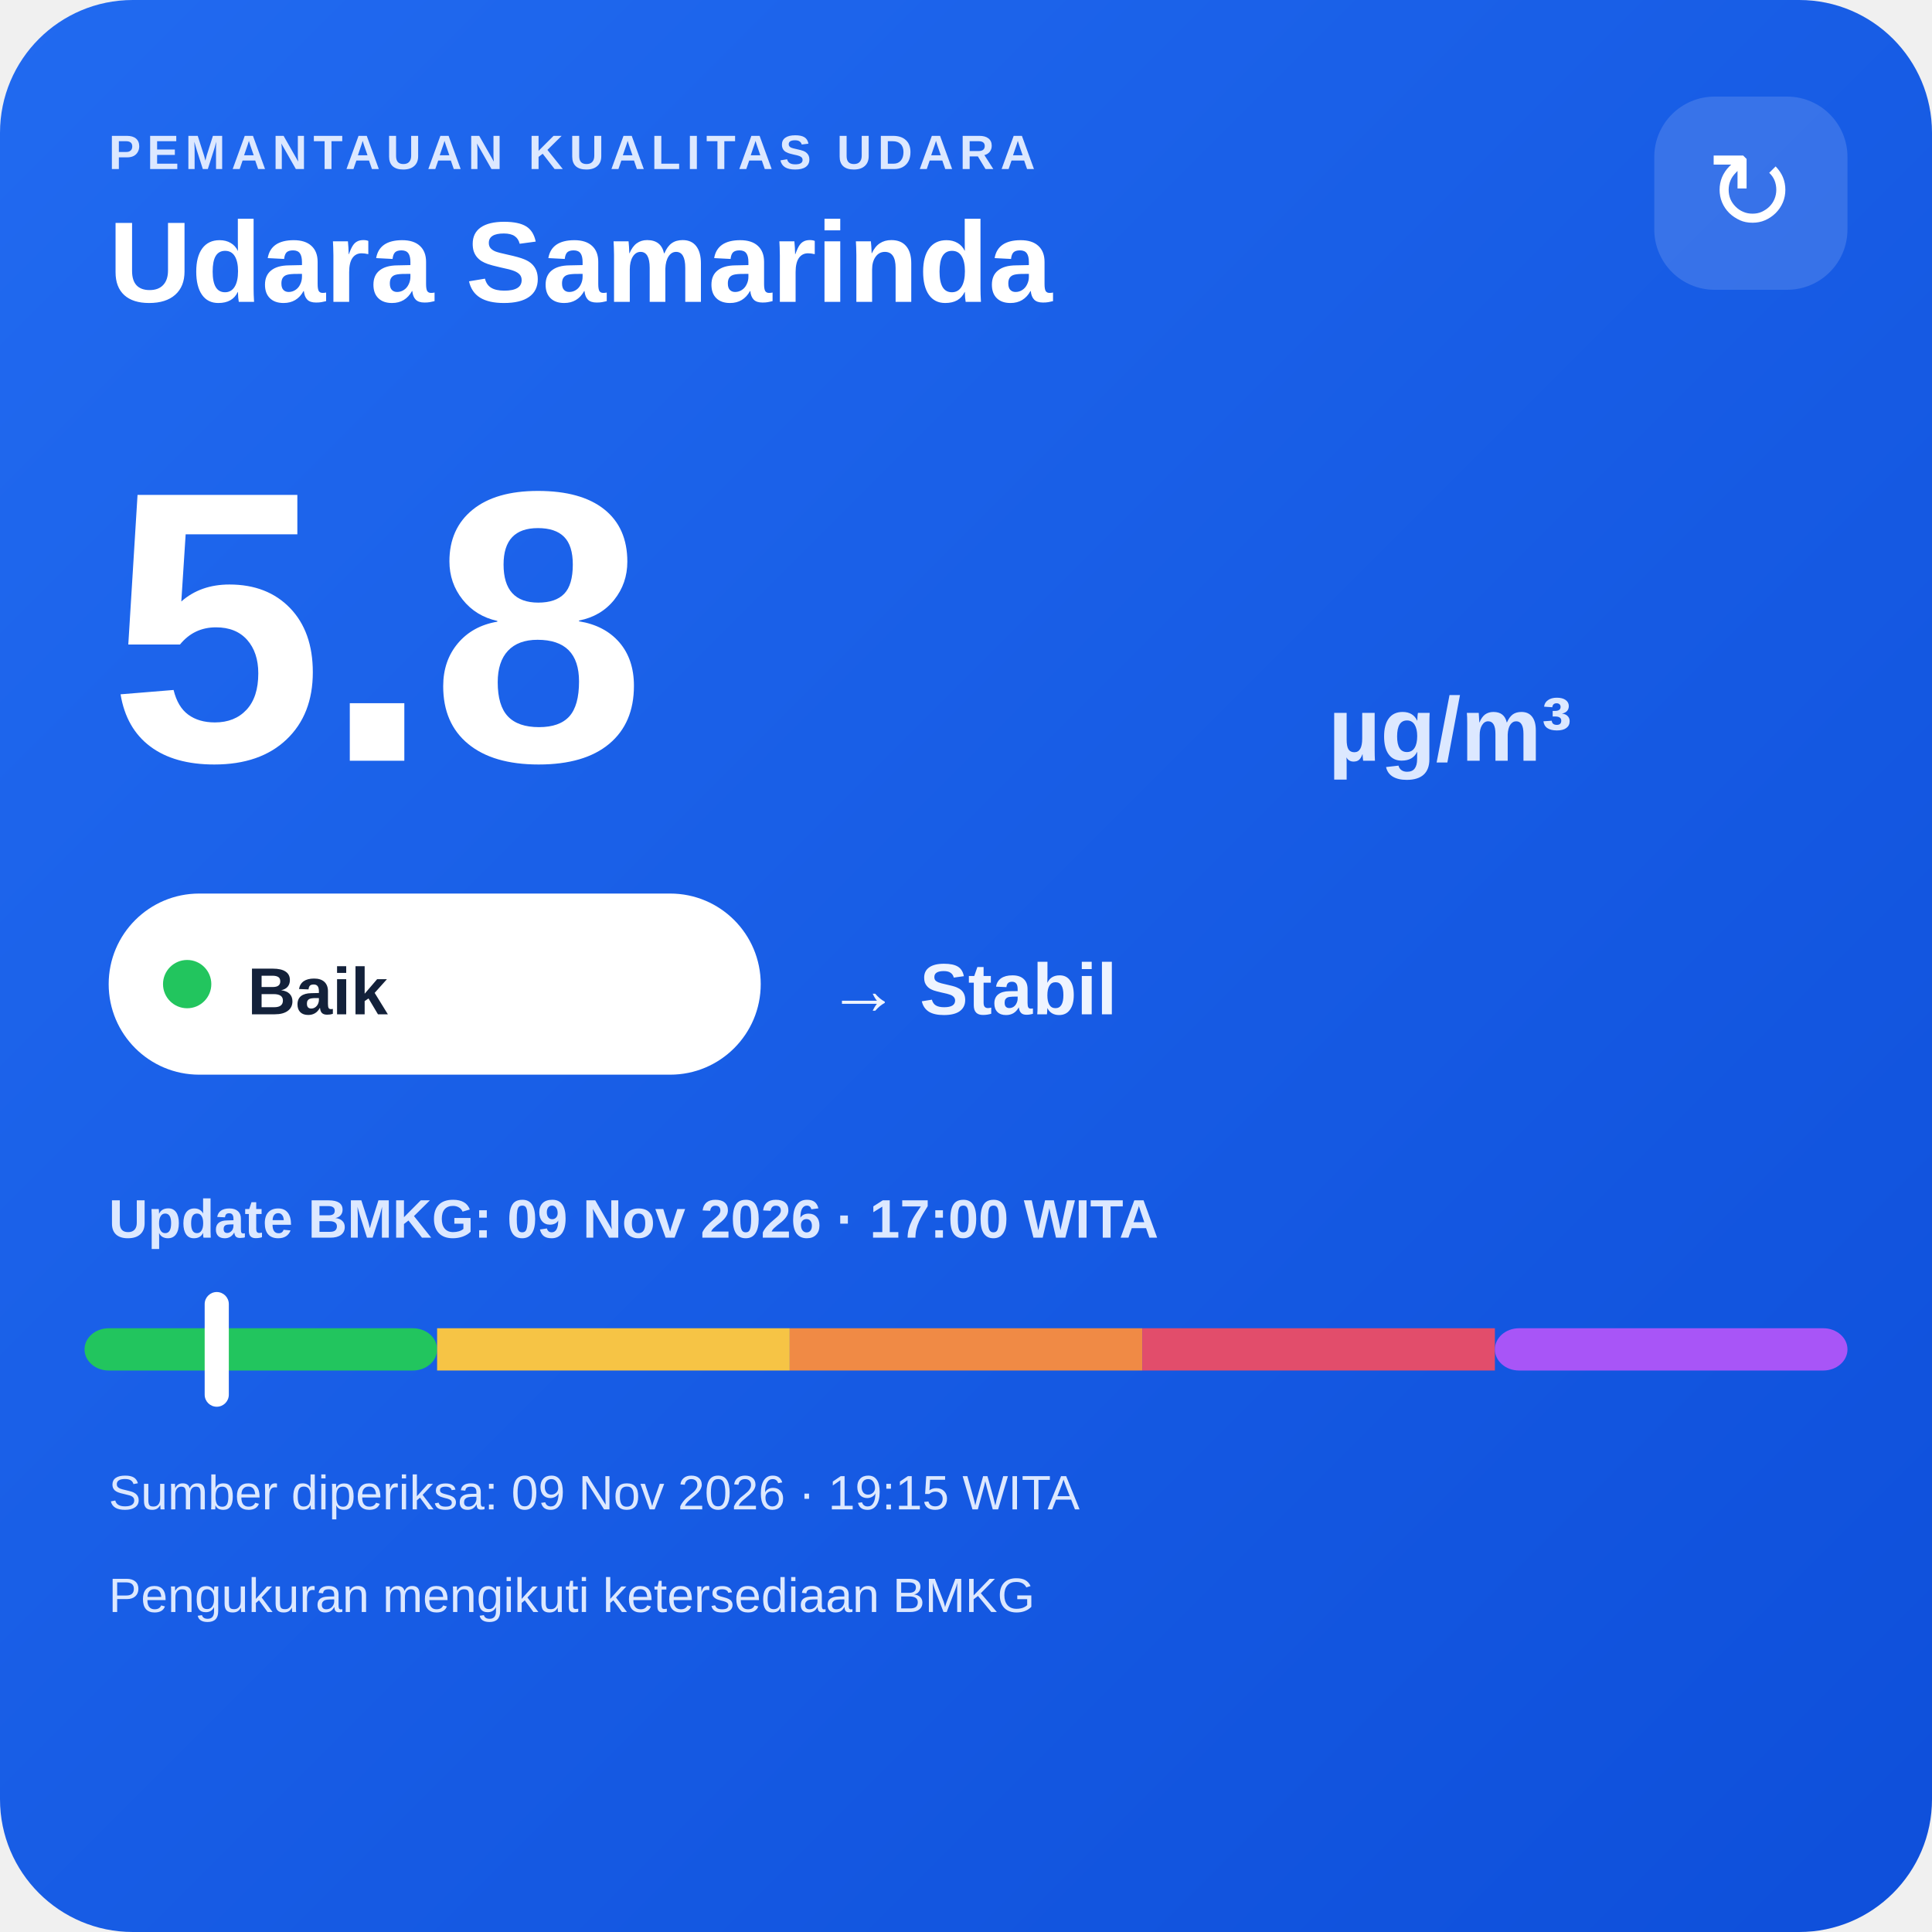
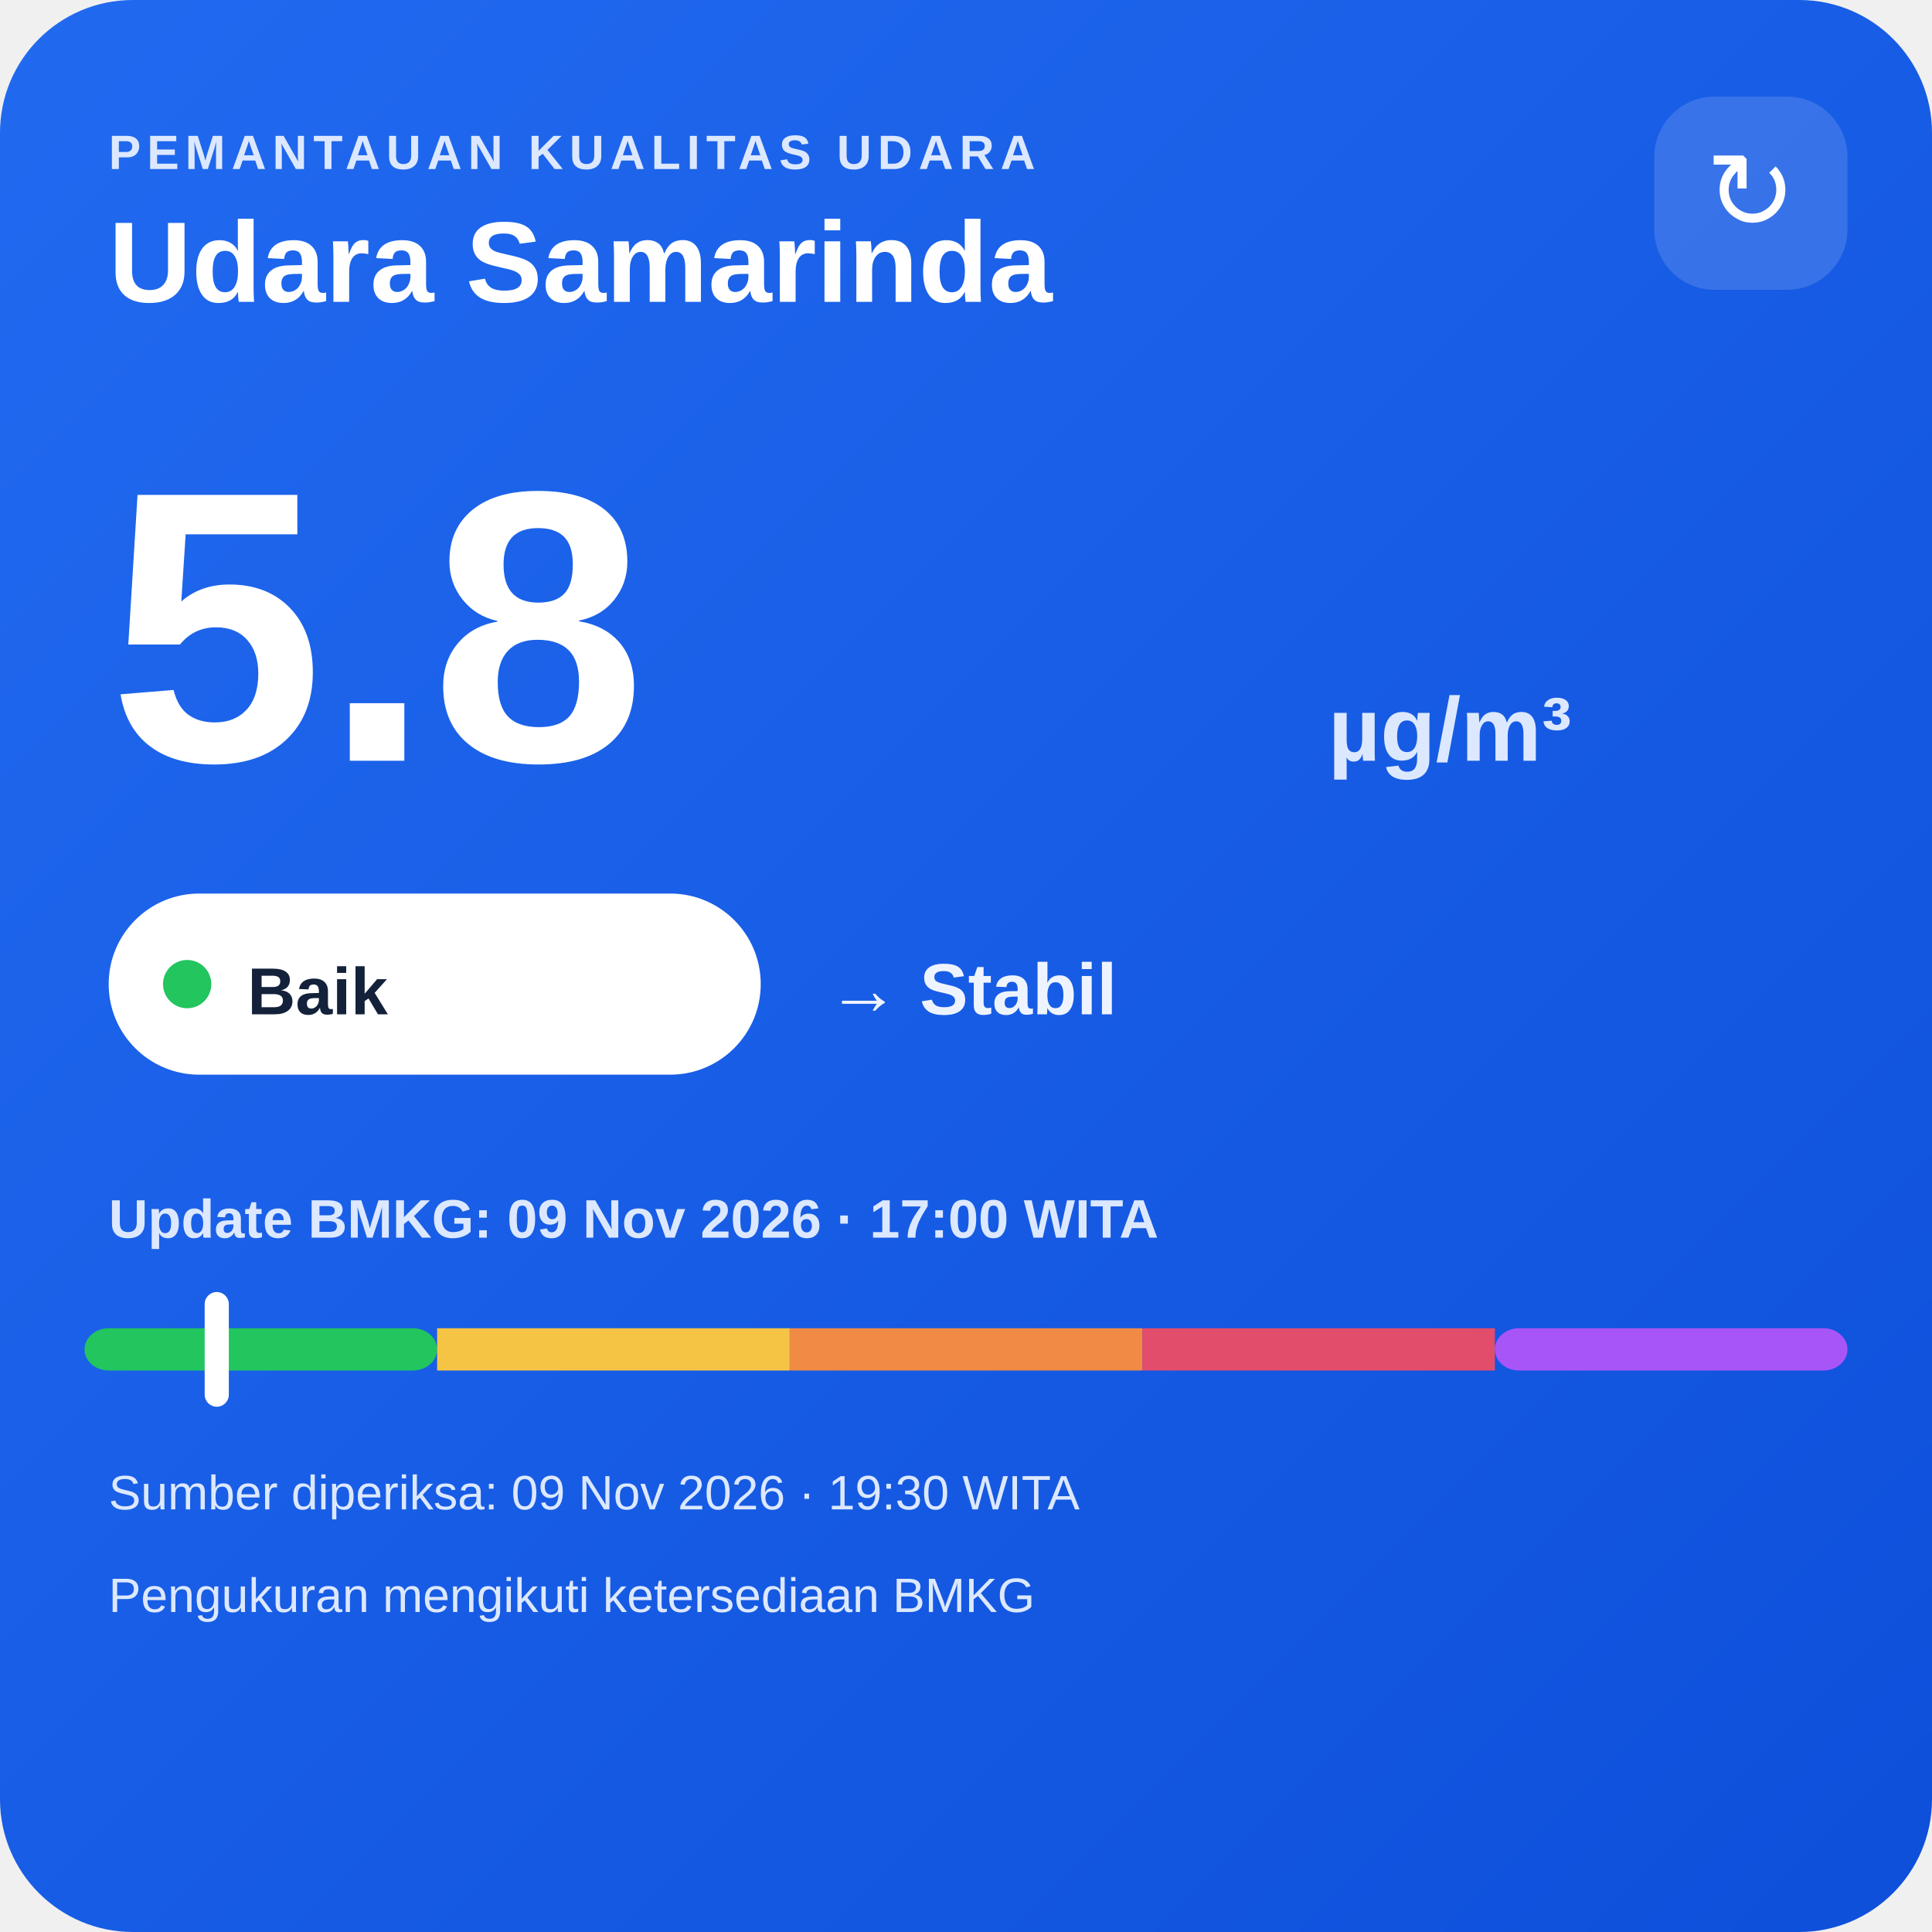
<svg xmlns="http://www.w3.org/2000/svg" width="320" height="320" viewBox="0 0 320 320">
  <defs>
    <linearGradient id="bg" x1="0" y1="0" x2="1" y2="1">
      <stop offset="0" stop-color="#216af0" />
      <stop offset="1" stop-color="#0e4fda" />
    </linearGradient>
  </defs>
  <rect width="320" height="320" rx="22" fill="url(#bg)" />
  <text x="18" y="28" fill="#dce8ff" font-family="Arial,sans-serif" font-size="8" font-weight="700" letter-spacing="1">PEMANTAUAN KUALITAS UDARA</text>
  <text x="18" y="50" fill="#ffffff" font-family="Arial,sans-serif" font-size="19" font-weight="700">Udara Samarinda</text>
  <rect x="274" y="16" width="32" height="32" rx="10" fill="#ffffff" fill-opacity=".14" />
  <text x="290" y="38" text-anchor="middle" fill="#ffffff" font-family="Arial,sans-serif" font-size="18">↻</text>
  <text x="18" y="126" fill="#ffffff" font-family="Arial,sans-serif" font-size="64" font-weight="800">5.8</text>
  <text x="220" y="126" fill="#dce8ff" font-family="Arial,sans-serif" font-size="15" font-weight="700">µg/m³</text>
  <rect x="18" y="148" width="108" height="30" rx="15" fill="#ffffff" />
  <circle cx="31" cy="163" r="4" fill="#22c55e" />
  <text x="41" y="168" fill="#13213a" font-family="Arial,sans-serif" font-size="11" font-weight="700">Baik</text>
  <text x="137" y="168" fill="#eef4ff" font-family="Arial,sans-serif" font-size="12" font-weight="700">→ Stabil</text>
  <text x="18" y="205" fill="#dce8ff" font-family="Arial,sans-serif" font-size="9" font-weight="700">Update BMKG: 09 Nov 2026 · 17:00 WITA</text>
  <rect x="14" y="220" width="58.4" height="7" rx="4" fill="#22c55e" />
  <rect x="72.4" y="220" width="58.4" height="7" fill="#f6c445" />
  <rect x="130.8" y="220" width="58.4" height="7" fill="#f08a45" />
  <rect x="189.2" y="220" width="58.4" height="7" fill="#e24d6b" />
  <rect x="247.6" y="220" width="58.4" height="7" rx="4" fill="#a855f7" />
  <rect x="33.9" y="214" width="4" height="19" rx="2" fill="#ffffff" />
-   <text x="18" y="250" fill="#dce8ff" font-family="Arial,sans-serif" font-size="8">Sumber diperiksa: 09 Nov 2026 · 19:15 WITA</text>
+   <text x="18" y="250" fill="#dce8ff" font-family="Arial,sans-serif" font-size="8">Sumber diperiksa: 09 Nov 2026 · 19:30 WITA</text>
  <text x="18" y="267" fill="#dce8ff" font-family="Arial,sans-serif" font-size="8">Pengukuran mengikuti ketersediaan BMKG</text>
</svg>
